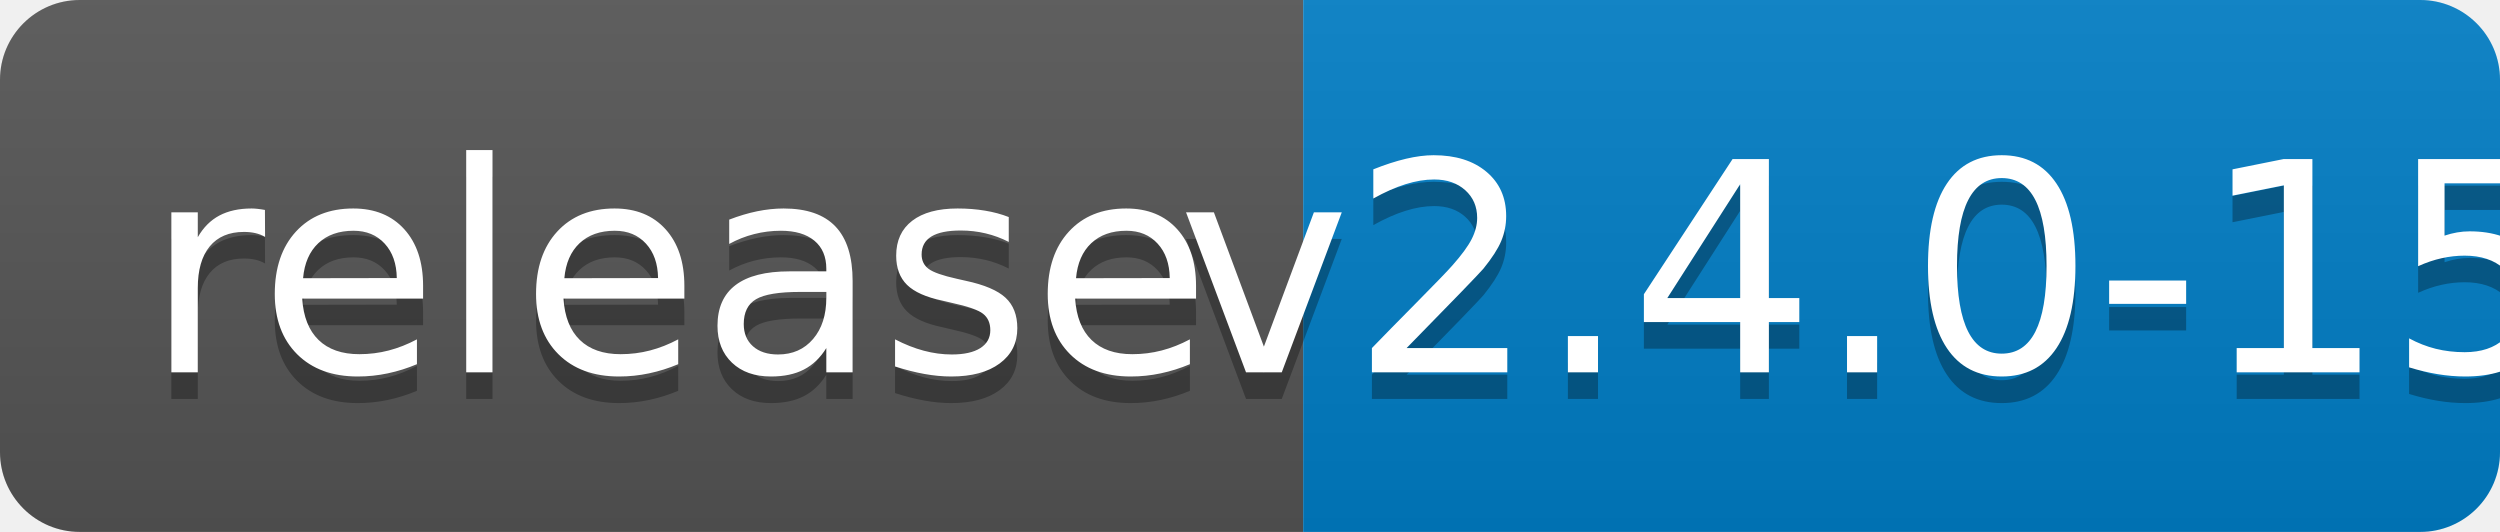
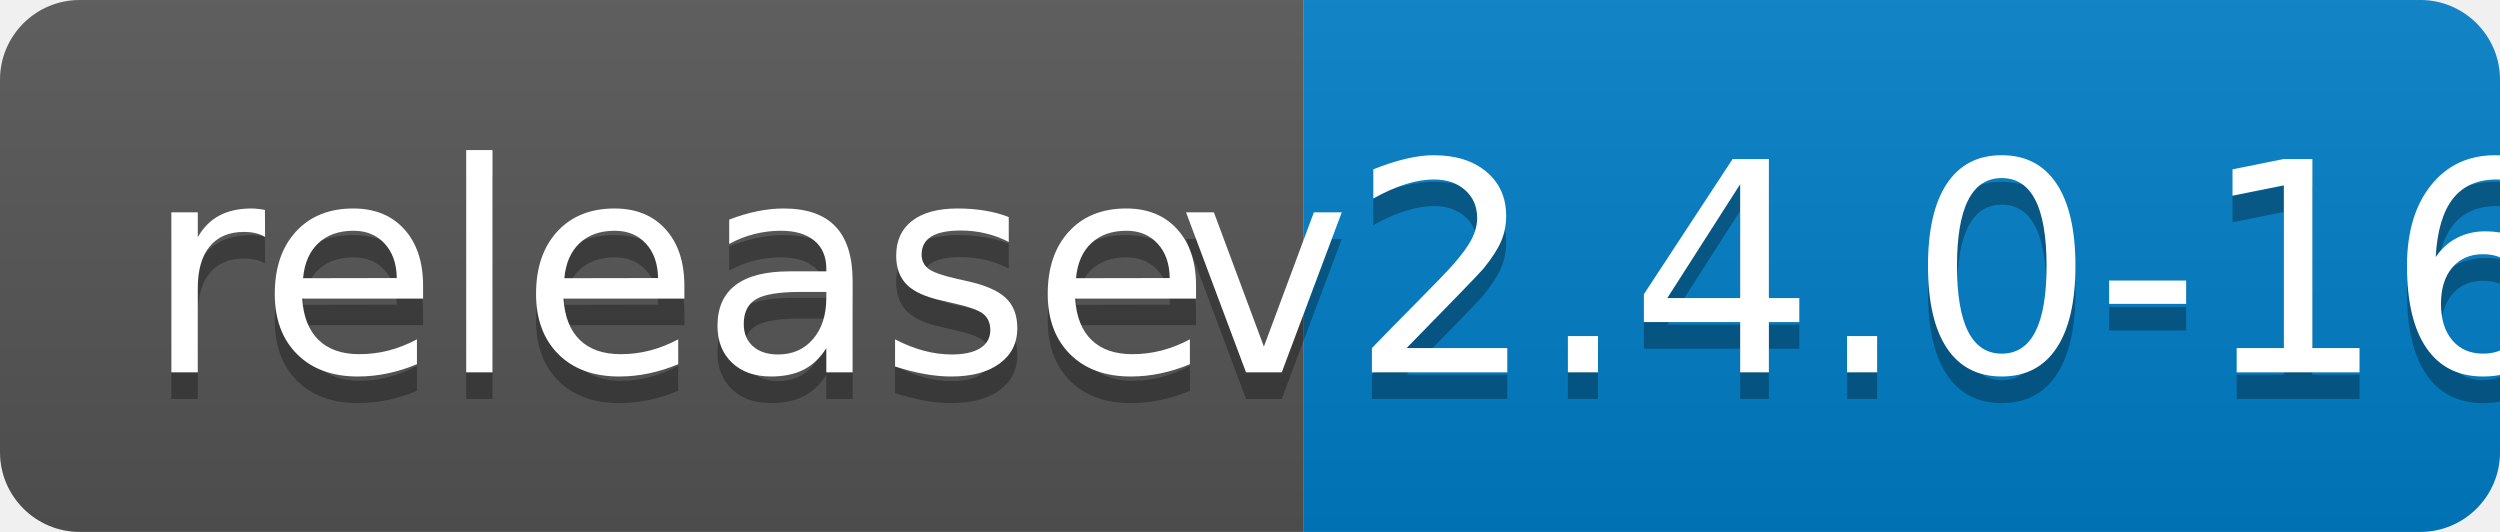
<svg xmlns="http://www.w3.org/2000/svg" width="94" height="20">
  <linearGradient id="b" x2="0" y2="100%">
    <stop offset="0" stop-color="#bbb" stop-opacity=".1" />
    <stop offset="1" stop-opacity=".1" />
  </linearGradient>
  <clipPath id="a">
    <rect width="94" height="20" rx="3" fill="#fff" />
  </clipPath>
  <g clip-path="url(#a)">
    <path fill="#555" d="M0 0h49v20H0z" />
    <path fill="#007ec6" d="M49 0h45v20H49z" />
    <path fill="url(#b)" d="M0 0h94v20H0z" />
  </g>
  <g fill="#fff" text-anchor="middle" font-family="DejaVu Sans,Verdana,Geneva,sans-serif" font-size="110">
    <text x="255" y="150" fill="#010101" fill-opacity=".3" transform="scale(.1)" textLength="390">release</text>
    <text x="255" y="140" transform="scale(.1)" textLength="390">release</text>
-     <text x="705" y="150" fill="#010101" fill-opacity=".3" transform="scale(.1)" textLength="350">v2.4.0-15</text>
-     <text x="705" y="140" transform="scale(.1)" textLength="350">v2.4.0-15</text>
+     <text x="705" y="150" fill="#010101" fill-opacity=".3" transform="scale(.1)" textLength="350">v2.4.0-16</text>
+     <text x="705" y="140" transform="scale(.1)" textLength="350">v2.4.0-16</text>
  </g>
</svg>
